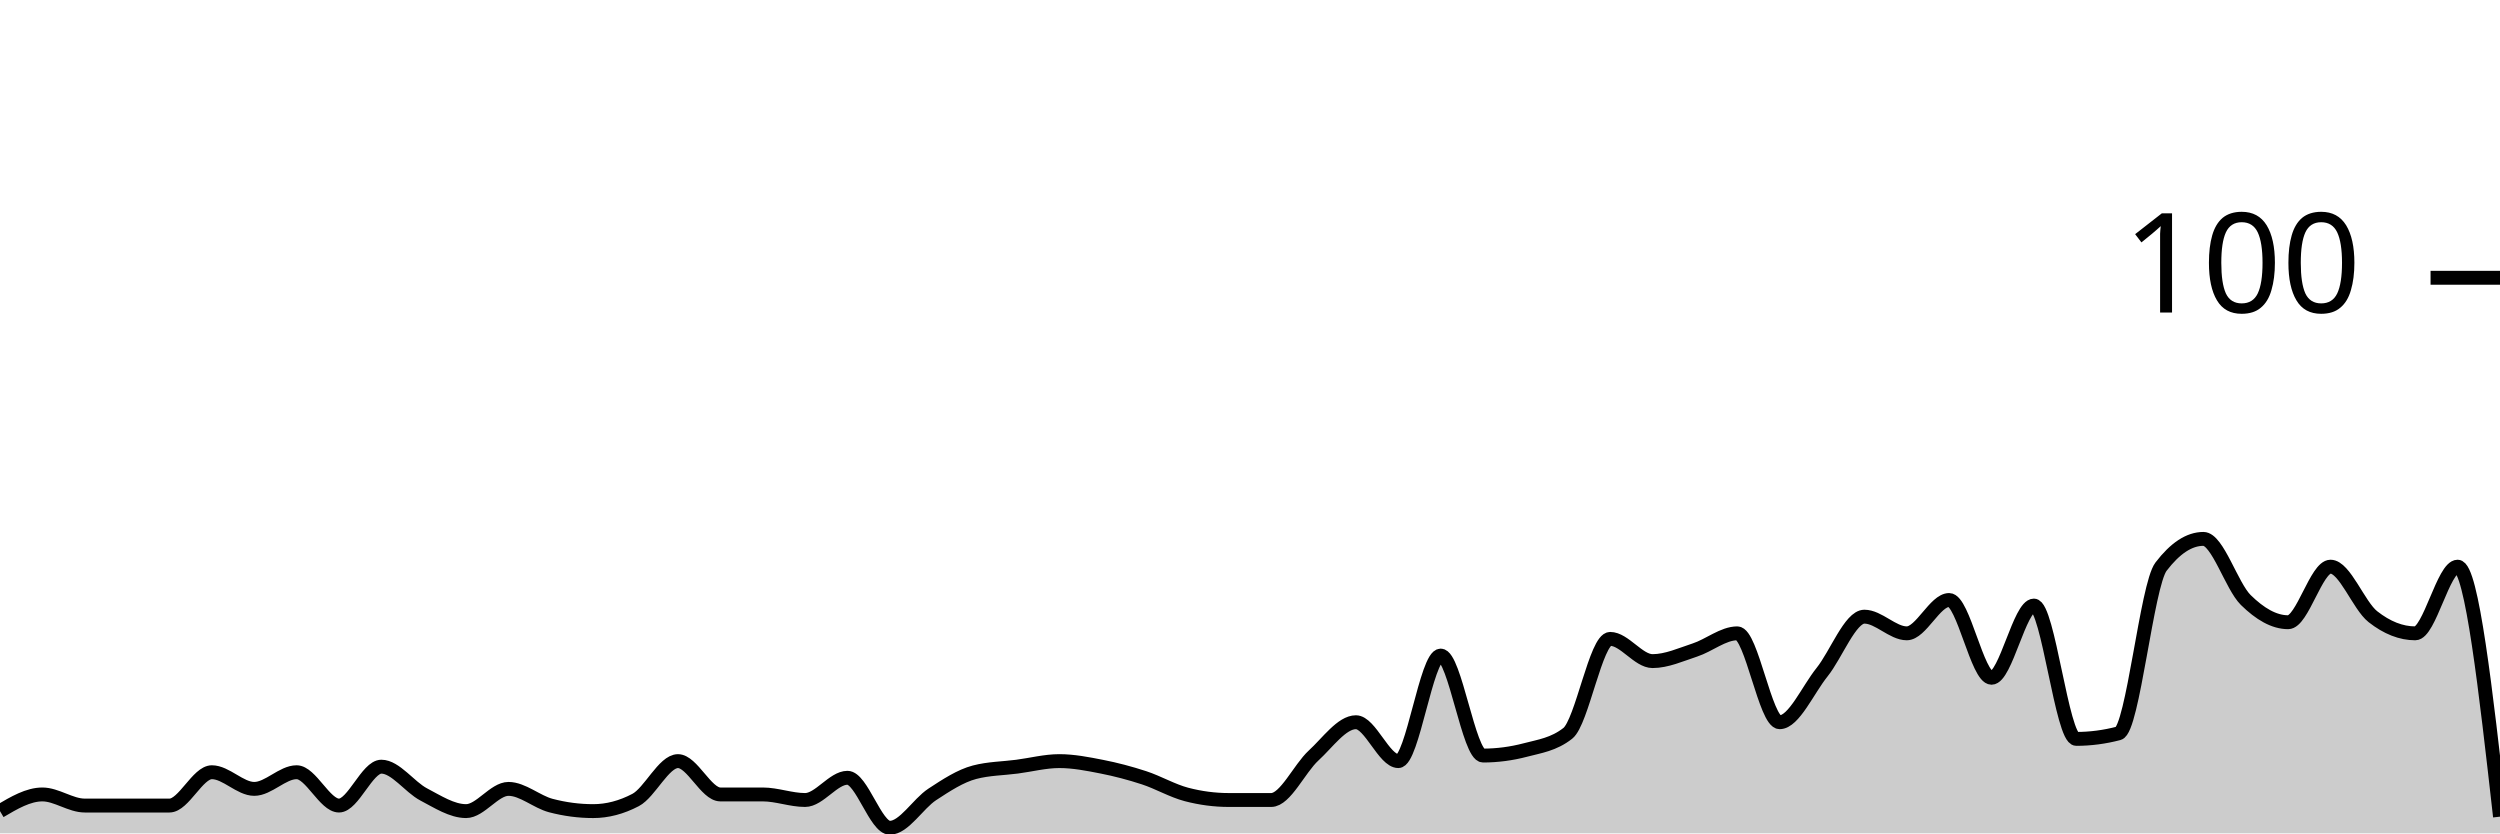
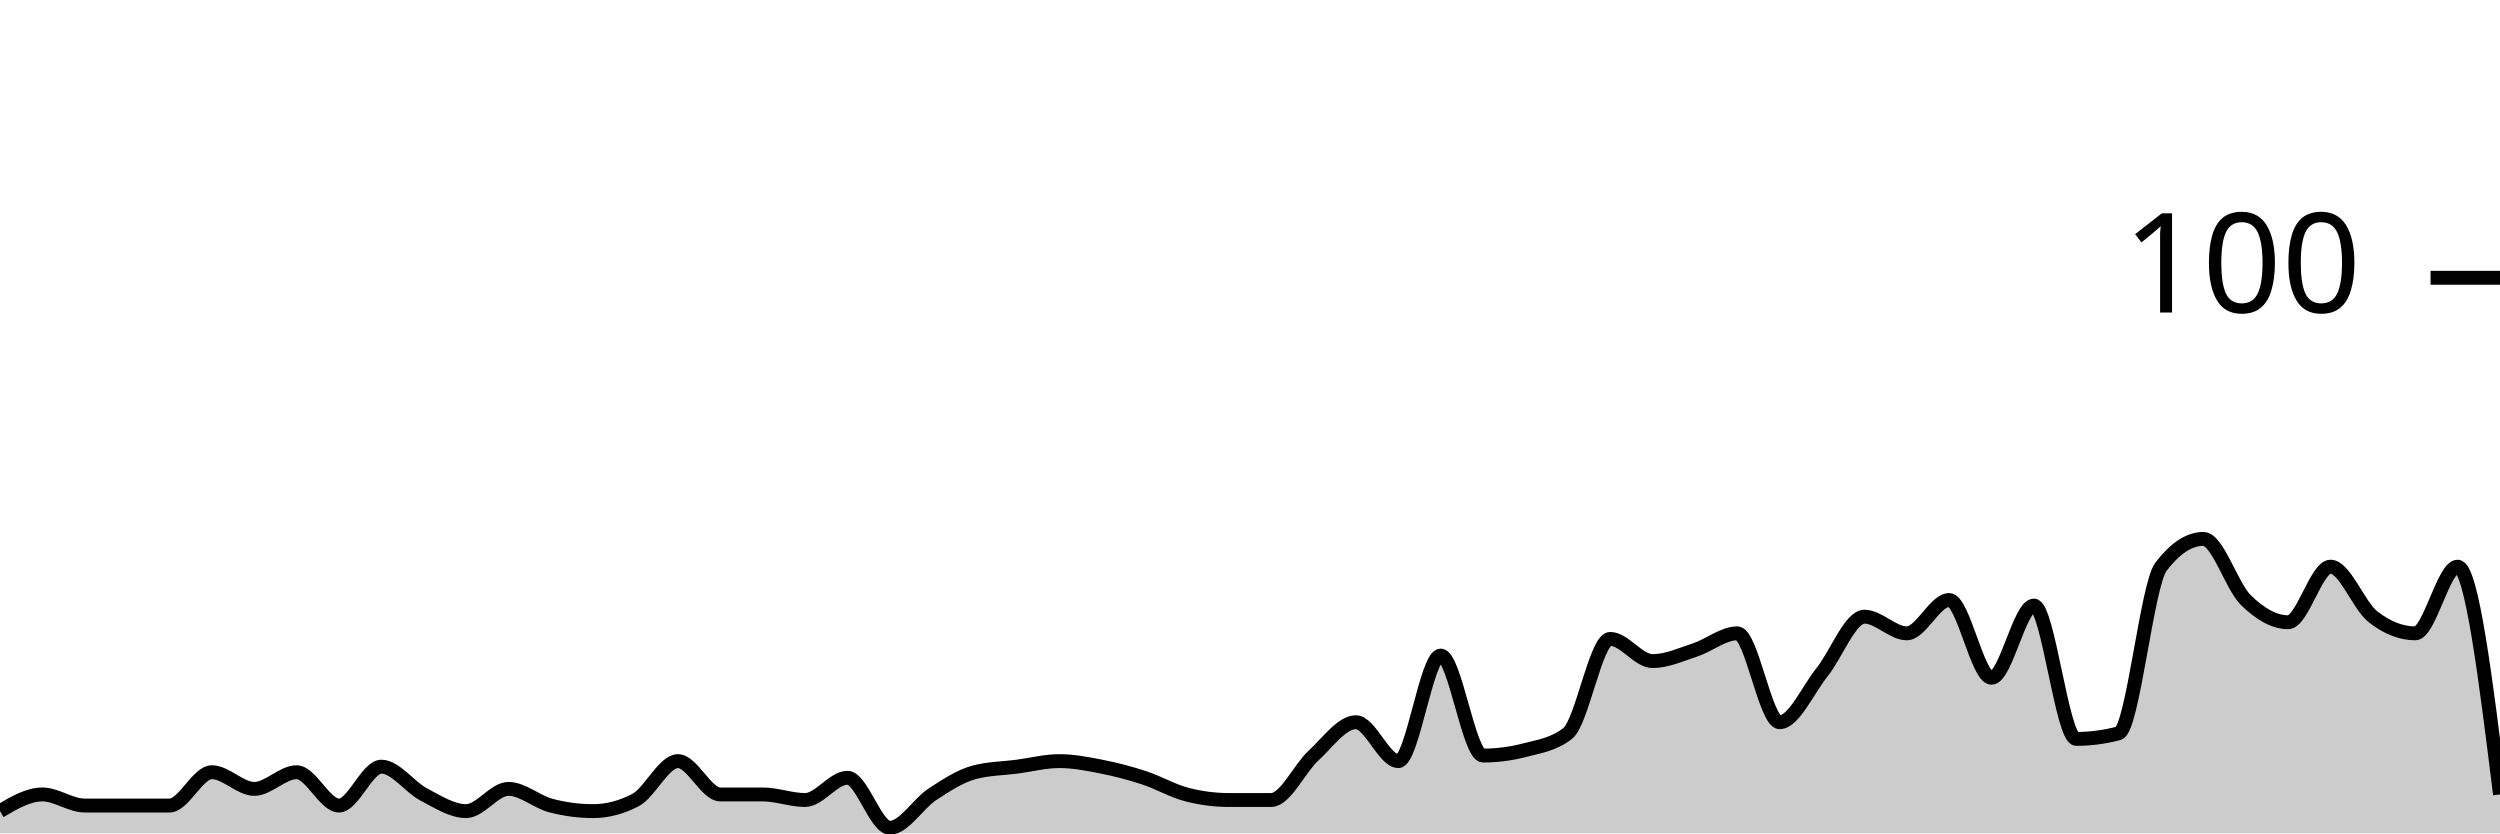
<svg xmlns="http://www.w3.org/2000/svg" viewBox="0 0 180 60">
  <g transform="translate(0,20)">
-     <path class="area" fill="rgba(0, 0, 0, 0.2)" d="M0,38.4C1.017,37.8,2.034,37.2,3.051,37.2C4.068,37.2,5.085,38,6.102,38C7.119,38,8.136,38,9.153,38C10.169,38,11.186,38,12.203,38C13.22,38,14.237,35.6,15.254,35.6C16.271,35.6,17.288,36.8,18.305,36.8C19.322,36.8,20.339,35.6,21.356,35.6C22.373,35.6,23.39,38,24.407,38C25.424,38,26.441,35.2,27.458,35.2C28.475,35.2,29.492,36.667,30.508,37.2C31.525,37.733,32.542,38.4,33.559,38.4C34.576,38.4,35.593,36.8,36.61,36.8C37.627,36.8,38.644,37.733,39.661,38C40.678,38.267,41.695,38.4,42.712,38.4C43.729,38.4,44.746,38.133,45.763,37.6C46.78,37.067,47.797,34.8,48.814,34.8C49.831,34.8,50.847,37.2,51.864,37.2C52.881,37.2,53.898,37.2,54.915,37.2C55.932,37.2,56.949,37.6,57.966,37.6C58.983,37.6,60,36,61.017,36C62.034,36,63.051,39.6,64.068,39.6C65.085,39.6,66.102,37.867,67.119,37.2C68.136,36.533,69.153,35.867,70.169,35.6C71.186,35.333,72.203,35.333,73.22,35.2C74.237,35.067,75.254,34.8,76.271,34.8C77.288,34.8,78.305,35,79.322,35.2C80.339,35.4,81.356,35.667,82.373,36C83.39,36.333,84.407,36.933,85.424,37.2C86.441,37.467,87.458,37.6,88.475,37.6C89.492,37.6,90.508,37.6,91.525,37.6C92.542,37.6,93.559,35.333,94.576,34.4C95.593,33.467,96.61,32,97.627,32C98.644,32,99.661,34.8,100.678,34.8C101.695,34.8,102.712,27.2,103.729,27.2C104.746,27.2,105.763,34.4,106.78,34.4C107.797,34.4,108.814,34.267,109.831,34C110.847,33.733,111.864,33.6,112.881,32.8C113.898,32,114.915,26,115.932,26C116.949,26,117.966,27.6,118.983,27.6C120,27.6,121.017,27.133,122.034,26.8C123.051,26.467,124.068,25.6,125.085,25.6C126.102,25.6,127.119,32,128.136,32C129.153,32,130.169,29.667,131.186,28.4C132.203,27.133,133.22,24.4,134.237,24.4C135.254,24.4,136.271,25.6,137.288,25.6C138.305,25.6,139.322,23.2,140.339,23.2C141.356,23.2,142.373,28.8,143.39,28.8C144.407,28.8,145.424,23.6,146.441,23.6C147.458,23.6,148.475,33.2,149.492,33.2C150.508,33.2,151.525,33.067,152.542,32.8C153.559,32.533,154.576,22.133,155.593,20.8C156.61,19.467,157.627,18.8,158.644,18.8C159.661,18.8,160.678,22.2,161.695,23.2C162.712,24.2,163.729,24.8,164.746,24.8C165.763,24.8,166.78,20.8,167.797,20.8C168.814,20.8,169.831,23.6,170.847,24.4C171.864,25.2,172.881,25.6,173.898,25.6C174.915,25.6,175.932,20.8,176.949,20.8C177.966,20.8,178.983,29.8,180,38.8L180,40C178.983,40,177.966,40,176.949,40C175.932,40,174.915,40,173.898,40C172.881,40,171.864,40,170.847,40C169.831,40,168.814,40,167.797,40C166.78,40,165.763,40,164.746,40C163.729,40,162.712,40,161.695,40C160.678,40,159.661,40,158.644,40C157.627,40,156.61,40,155.593,40C154.576,40,153.559,40,152.542,40C151.525,40,150.508,40,149.492,40C148.475,40,147.458,40,146.441,40C145.424,40,144.407,40,143.39,40C142.373,40,141.356,40,140.339,40C139.322,40,138.305,40,137.288,40C136.271,40,135.254,40,134.237,40C133.22,40,132.203,40,131.186,40C130.169,40,129.153,40,128.136,40C127.119,40,126.102,40,125.085,40C124.068,40,123.051,40,122.034,40C121.017,40,120,40,118.983,40C117.966,40,116.949,40,115.932,40C114.915,40,113.898,40,112.881,40C111.864,40,110.847,40,109.831,40C108.814,40,107.797,40,106.78,40C105.763,40,104.746,40,103.729,40C102.712,40,101.695,40,100.678,40C99.661,40,98.644,40,97.627,40C96.61,40,95.593,40,94.576,40C93.559,40,92.542,40,91.525,40C90.508,40,89.492,40,88.475,40C87.458,40,86.441,40,85.424,40C84.407,40,83.39,40,82.373,40C81.356,40,80.339,40,79.322,40C78.305,40,77.288,40,76.271,40C75.254,40,74.237,40,73.22,40C72.203,40,71.186,40,70.169,40C69.153,40,68.136,40,67.119,40C66.102,40,65.085,40,64.068,40C63.051,40,62.034,40,61.017,40C60,40,58.983,40,57.966,40C56.949,40,55.932,40,54.915,40C53.898,40,52.881,40,51.864,40C50.847,40,49.831,40,48.814,40C47.797,40,46.78,40,45.763,40C44.746,40,43.729,40,42.712,40C41.695,40,40.678,40,39.661,40C38.644,40,37.627,40,36.61,40C35.593,40,34.576,40,33.559,40C32.542,40,31.525,40,30.508,40C29.492,40,28.475,40,27.458,40C26.441,40,25.424,40,24.407,40C23.39,40,22.373,40,21.356,40C20.339,40,19.322,40,18.305,40C17.288,40,16.271,40,15.254,40C14.237,40,13.22,40,12.203,40C11.186,40,10.169,40,9.153,40C8.136,40,7.119,40,6.102,40C5.085,40,4.068,40,3.051,40C2.034,40,1.017,40,0,40Z" />
-     <path class="line" stroke="black" fill="none" d="M0,38.4C1.017,37.8,2.034,37.2,3.051,37.2C4.068,37.2,5.085,38,6.102,38C7.119,38,8.136,38,9.153,38C10.169,38,11.186,38,12.203,38C13.22,38,14.237,35.6,15.254,35.6C16.271,35.6,17.288,36.8,18.305,36.8C19.322,36.8,20.339,35.6,21.356,35.6C22.373,35.6,23.39,38,24.407,38C25.424,38,26.441,35.2,27.458,35.2C28.475,35.2,29.492,36.667,30.508,37.2C31.525,37.733,32.542,38.4,33.559,38.4C34.576,38.4,35.593,36.8,36.61,36.8C37.627,36.8,38.644,37.733,39.661,38C40.678,38.267,41.695,38.4,42.712,38.4C43.729,38.4,44.746,38.133,45.763,37.6C46.78,37.067,47.797,34.8,48.814,34.8C49.831,34.8,50.847,37.2,51.864,37.2C52.881,37.2,53.898,37.2,54.915,37.2C55.932,37.2,56.949,37.6,57.966,37.6C58.983,37.6,60,36,61.017,36C62.034,36,63.051,39.6,64.068,39.6C65.085,39.6,66.102,37.867,67.119,37.2C68.136,36.533,69.153,35.867,70.169,35.6C71.186,35.333,72.203,35.333,73.22,35.2C74.237,35.067,75.254,34.8,76.271,34.8C77.288,34.8,78.305,35,79.322,35.2C80.339,35.4,81.356,35.667,82.373,36C83.39,36.333,84.407,36.933,85.424,37.2C86.441,37.467,87.458,37.6,88.475,37.6C89.492,37.6,90.508,37.6,91.525,37.6C92.542,37.6,93.559,35.333,94.576,34.4C95.593,33.467,96.61,32,97.627,32C98.644,32,99.661,34.8,100.678,34.8C101.695,34.8,102.712,27.2,103.729,27.2C104.746,27.2,105.763,34.4,106.78,34.4C107.797,34.4,108.814,34.267,109.831,34C110.847,33.733,111.864,33.6,112.881,32.8C113.898,32,114.915,26,115.932,26C116.949,26,117.966,27.6,118.983,27.6C120,27.6,121.017,27.133,122.034,26.8C123.051,26.467,124.068,25.6,125.085,25.6C126.102,25.6,127.119,32,128.136,32C129.153,32,130.169,29.667,131.186,28.4C132.203,27.133,133.22,24.4,134.237,24.4C135.254,24.4,136.271,25.6,137.288,25.6C138.305,25.6,139.322,23.2,140.339,23.2C141.356,23.2,142.373,28.8,143.39,28.8C144.407,28.8,145.424,23.6,146.441,23.6C147.458,23.6,148.475,33.2,149.492,33.2C150.508,33.2,151.525,33.067,152.542,32.8C153.559,32.533,154.576,22.133,155.593,20.8C156.61,19.467,157.627,18.8,158.644,18.8C159.661,18.8,160.678,22.2,161.695,23.2C162.712,24.2,163.729,24.8,164.746,24.8C165.763,24.8,166.78,20.8,167.797,20.8C168.814,20.8,169.831,23.6,170.847,24.4C171.864,25.2,172.881,25.6,173.898,25.6C174.915,25.6,175.932,20.8,176.949,20.8C177.966,20.8,178.983,29.8,180,38.8" />
+     <path class="area" fill="rgba(0, 0, 0, 0.2)" d="M0,38.4C1.017,37.8,2.034,37.2,3.051,37.2C4.068,37.2,5.085,38,6.102,38C7.119,38,8.136,38,9.153,38C10.169,38,11.186,38,12.203,38C13.22,38,14.237,35.6,15.254,35.6C16.271,35.6,17.288,36.8,18.305,36.8C19.322,36.8,20.339,35.6,21.356,35.6C22.373,35.6,23.39,38,24.407,38C25.424,38,26.441,35.2,27.458,35.2C28.475,35.2,29.492,36.667,30.508,37.2C31.525,37.733,32.542,38.4,33.559,38.4C34.576,38.4,35.593,36.8,36.61,36.8C37.627,36.8,38.644,37.733,39.661,38C40.678,38.267,41.695,38.4,42.712,38.4C43.729,38.4,44.746,38.133,45.763,37.6C46.78,37.067,47.797,34.8,48.814,34.8C49.831,34.8,50.847,37.2,51.864,37.2C52.881,37.2,53.898,37.2,54.915,37.2C55.932,37.2,56.949,37.6,57.966,37.6C58.983,37.6,60,36,61.017,36C62.034,36,63.051,39.6,64.068,39.6C65.085,39.6,66.102,37.867,67.119,37.2C68.136,36.533,69.153,35.867,70.169,35.6C71.186,35.333,72.203,35.333,73.22,35.2C74.237,35.067,75.254,34.8,76.271,34.8C77.288,34.8,78.305,35,79.322,35.2C80.339,35.4,81.356,35.667,82.373,36C83.39,36.333,84.407,36.933,85.424,37.2C86.441,37.467,87.458,37.6,88.475,37.6C89.492,37.6,90.508,37.6,91.525,37.6C92.542,37.6,93.559,35.333,94.576,34.4C95.593,33.467,96.61,32,97.627,32C98.644,32,99.661,34.8,100.678,34.8C101.695,34.8,102.712,27.2,103.729,27.2C104.746,27.2,105.763,34.4,106.78,34.4C107.797,34.4,108.814,34.267,109.831,34C110.847,33.733,111.864,33.6,112.881,32.8C113.898,32,114.915,26,115.932,26C116.949,26,117.966,27.6,118.983,27.6C120,27.6,121.017,27.133,122.034,26.8C123.051,26.467,124.068,25.6,125.085,25.6C126.102,25.6,127.119,32,128.136,32C129.153,32,130.169,29.667,131.186,28.4C132.203,27.133,133.22,24.4,134.237,24.4C135.254,24.4,136.271,25.6,137.288,25.6C138.305,25.6,139.322,23.2,140.339,23.2C141.356,23.2,142.373,28.8,143.39,28.8C144.407,28.8,145.424,23.6,146.441,23.6C147.458,23.6,148.475,33.2,149.492,33.2C150.508,33.2,151.525,33.067,152.542,32.8C153.559,32.533,154.576,22.133,155.593,20.8C156.61,19.467,157.627,18.8,158.644,18.8C159.661,18.8,160.678,22.2,161.695,23.2C162.712,24.2,163.729,24.8,164.746,24.8C165.763,24.8,166.78,20.8,167.797,20.8C168.814,20.8,169.831,23.6,170.847,24.4C171.864,25.2,172.881,25.6,173.898,25.6C174.915,25.6,175.932,20.8,176.949,20.8C177.966,20.8,178.983,29,180,37.2L180,40C178.983,40,177.966,40,176.949,40C175.932,40,174.915,40,173.898,40C172.881,40,171.864,40,170.847,40C169.831,40,168.814,40,167.797,40C166.78,40,165.763,40,164.746,40C163.729,40,162.712,40,161.695,40C160.678,40,159.661,40,158.644,40C157.627,40,156.61,40,155.593,40C154.576,40,153.559,40,152.542,40C151.525,40,150.508,40,149.492,40C148.475,40,147.458,40,146.441,40C145.424,40,144.407,40,143.39,40C142.373,40,141.356,40,140.339,40C139.322,40,138.305,40,137.288,40C136.271,40,135.254,40,134.237,40C133.22,40,132.203,40,131.186,40C130.169,40,129.153,40,128.136,40C127.119,40,126.102,40,125.085,40C124.068,40,123.051,40,122.034,40C121.017,40,120,40,118.983,40C117.966,40,116.949,40,115.932,40C114.915,40,113.898,40,112.881,40C111.864,40,110.847,40,109.831,40C108.814,40,107.797,40,106.78,40C105.763,40,104.746,40,103.729,40C102.712,40,101.695,40,100.678,40C99.661,40,98.644,40,97.627,40C96.61,40,95.593,40,94.576,40C93.559,40,92.542,40,91.525,40C90.508,40,89.492,40,88.475,40C87.458,40,86.441,40,85.424,40C84.407,40,83.39,40,82.373,40C81.356,40,80.339,40,79.322,40C78.305,40,77.288,40,76.271,40C75.254,40,74.237,40,73.22,40C72.203,40,71.186,40,70.169,40C69.153,40,68.136,40,67.119,40C66.102,40,65.085,40,64.068,40C63.051,40,62.034,40,61.017,40C60,40,58.983,40,57.966,40C56.949,40,55.932,40,54.915,40C53.898,40,52.881,40,51.864,40C50.847,40,49.831,40,48.814,40C47.797,40,46.78,40,45.763,40C44.746,40,43.729,40,42.712,40C41.695,40,40.678,40,39.661,40C38.644,40,37.627,40,36.61,40C35.593,40,34.576,40,33.559,40C32.542,40,31.525,40,30.508,40C29.492,40,28.475,40,27.458,40C26.441,40,25.424,40,24.407,40C23.39,40,22.373,40,21.356,40C20.339,40,19.322,40,18.305,40C17.288,40,16.271,40,15.254,40C14.237,40,13.22,40,12.203,40C11.186,40,10.169,40,9.153,40C8.136,40,7.119,40,6.102,40C5.085,40,4.068,40,3.051,40C2.034,40,1.017,40,0,40Z" />
+     <path class="line" stroke="black" fill="none" d="M0,38.4C1.017,37.8,2.034,37.2,3.051,37.2C4.068,37.2,5.085,38,6.102,38C7.119,38,8.136,38,9.153,38C10.169,38,11.186,38,12.203,38C13.22,38,14.237,35.6,15.254,35.6C16.271,35.6,17.288,36.8,18.305,36.8C19.322,36.8,20.339,35.6,21.356,35.6C22.373,35.6,23.39,38,24.407,38C25.424,38,26.441,35.2,27.458,35.2C28.475,35.2,29.492,36.667,30.508,37.2C31.525,37.733,32.542,38.4,33.559,38.4C34.576,38.4,35.593,36.8,36.61,36.8C37.627,36.8,38.644,37.733,39.661,38C40.678,38.267,41.695,38.4,42.712,38.4C43.729,38.4,44.746,38.133,45.763,37.6C46.78,37.067,47.797,34.8,48.814,34.8C49.831,34.8,50.847,37.2,51.864,37.2C52.881,37.2,53.898,37.2,54.915,37.2C55.932,37.2,56.949,37.6,57.966,37.6C58.983,37.6,60,36,61.017,36C62.034,36,63.051,39.6,64.068,39.6C65.085,39.6,66.102,37.867,67.119,37.2C68.136,36.533,69.153,35.867,70.169,35.6C71.186,35.333,72.203,35.333,73.22,35.2C74.237,35.067,75.254,34.8,76.271,34.8C77.288,34.8,78.305,35,79.322,35.2C80.339,35.4,81.356,35.667,82.373,36C83.39,36.333,84.407,36.933,85.424,37.2C86.441,37.467,87.458,37.6,88.475,37.6C89.492,37.6,90.508,37.6,91.525,37.6C92.542,37.6,93.559,35.333,94.576,34.4C95.593,33.467,96.61,32,97.627,32C98.644,32,99.661,34.8,100.678,34.8C101.695,34.8,102.712,27.2,103.729,27.2C104.746,27.2,105.763,34.4,106.78,34.4C107.797,34.4,108.814,34.267,109.831,34C110.847,33.733,111.864,33.6,112.881,32.8C113.898,32,114.915,26,115.932,26C116.949,26,117.966,27.6,118.983,27.6C120,27.6,121.017,27.133,122.034,26.8C123.051,26.467,124.068,25.6,125.085,25.6C126.102,25.6,127.119,32,128.136,32C129.153,32,130.169,29.667,131.186,28.4C132.203,27.133,133.22,24.4,134.237,24.4C135.254,24.4,136.271,25.6,137.288,25.6C138.305,25.6,139.322,23.2,140.339,23.2C141.356,23.2,142.373,28.8,143.39,28.8C144.407,28.8,145.424,23.6,146.441,23.6C147.458,23.6,148.475,33.2,149.492,33.2C150.508,33.2,151.525,33.067,152.542,32.8C153.559,32.533,154.576,22.133,155.593,20.8C156.61,19.467,157.627,18.8,158.644,18.8C159.661,18.8,160.678,22.2,161.695,23.2C162.712,24.2,163.729,24.8,164.746,24.8C165.763,24.8,166.78,20.8,167.797,20.8C168.814,20.8,169.831,23.6,170.847,24.4C171.864,25.2,172.881,25.6,173.898,25.6C174.915,25.6,175.932,20.8,176.949,20.8C177.966,20.8,178.983,29,180,37.2" />
    <path class="axis-ceiling" stroke-width="1" stroke="black" fill="none" d="M175,0L180,0" />
    <text class="axis-ceiling-label" font-family="sans-serif" text-anchor="end" font-size="10px" x="170" y="2.5">100</text>
  </g>
</svg>
